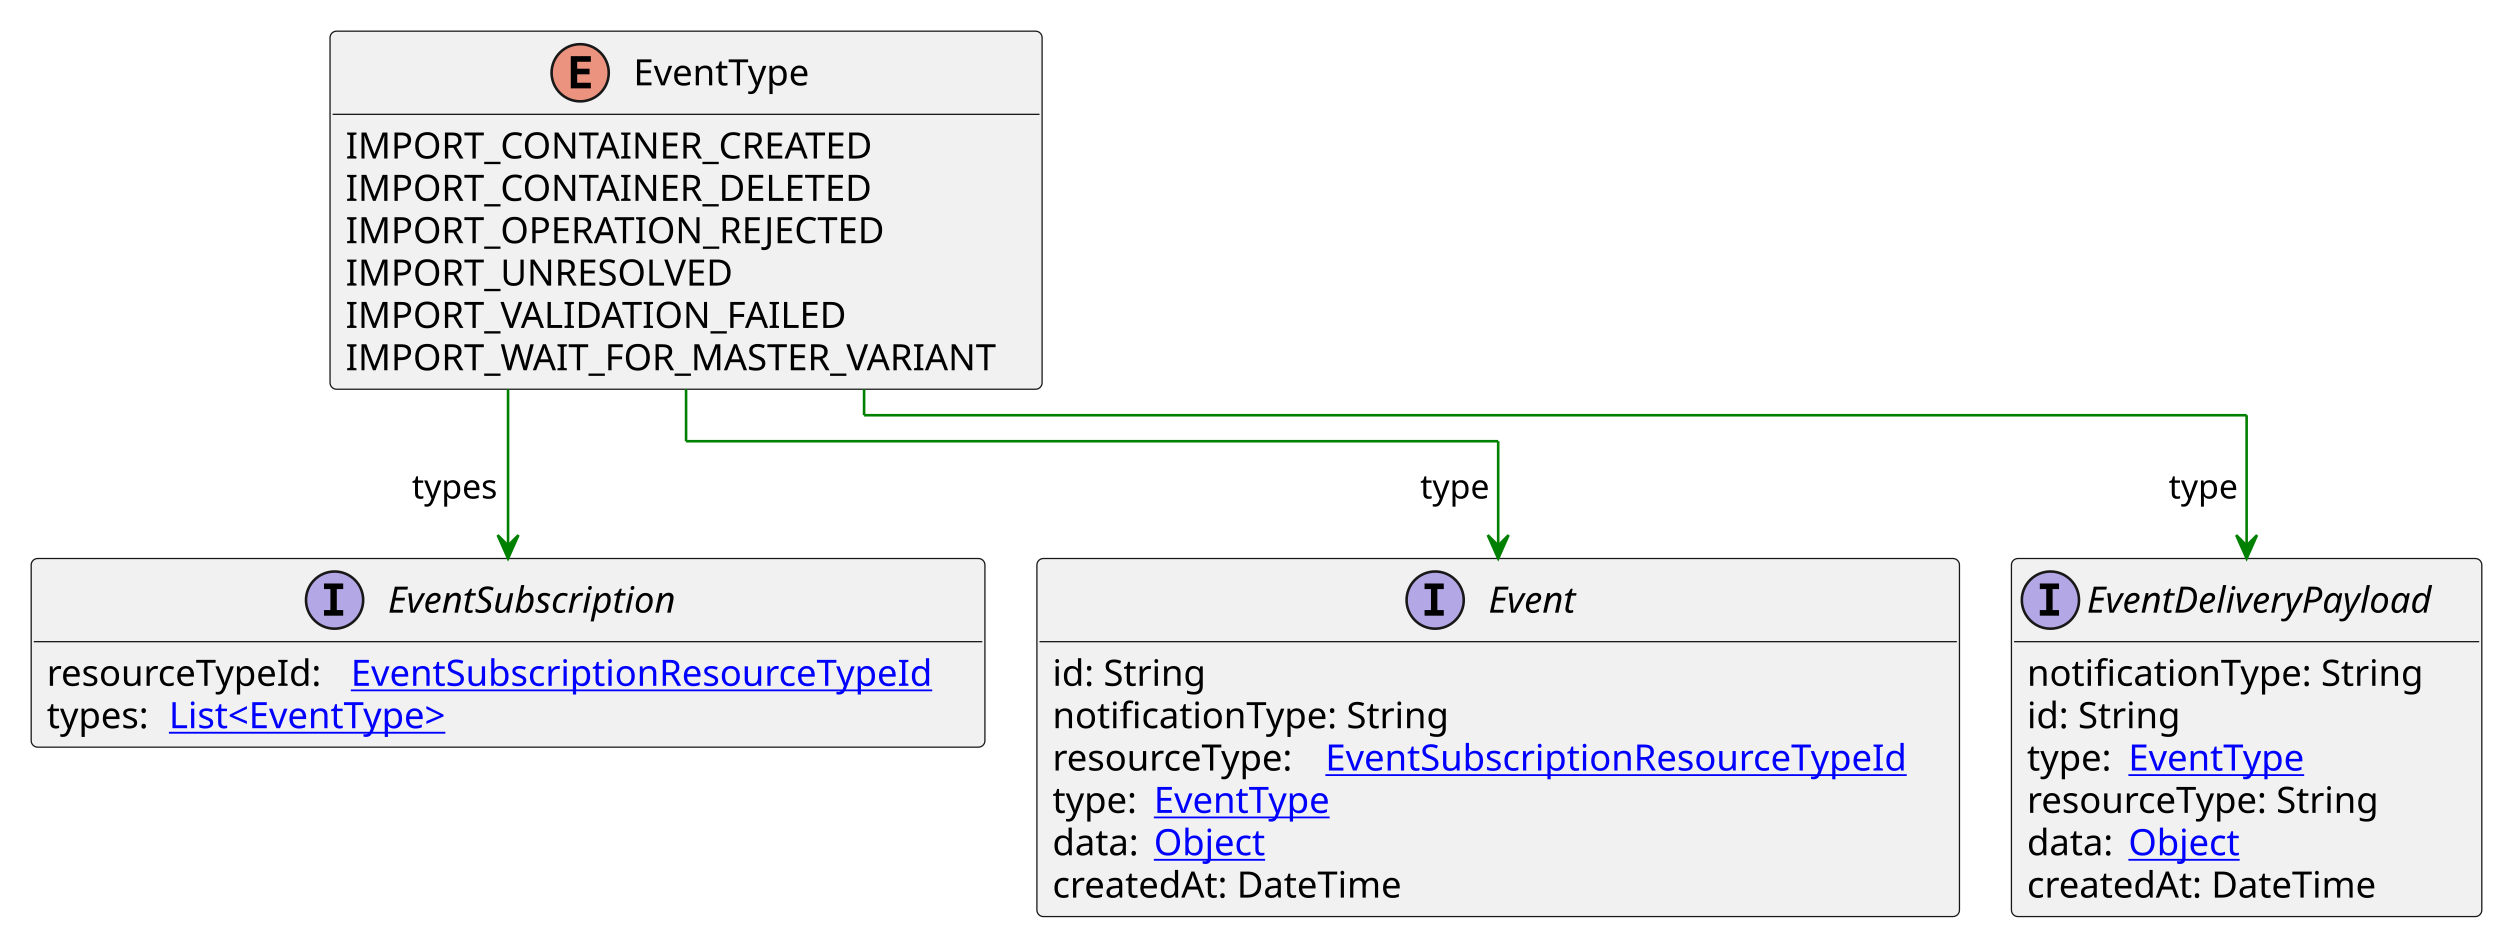
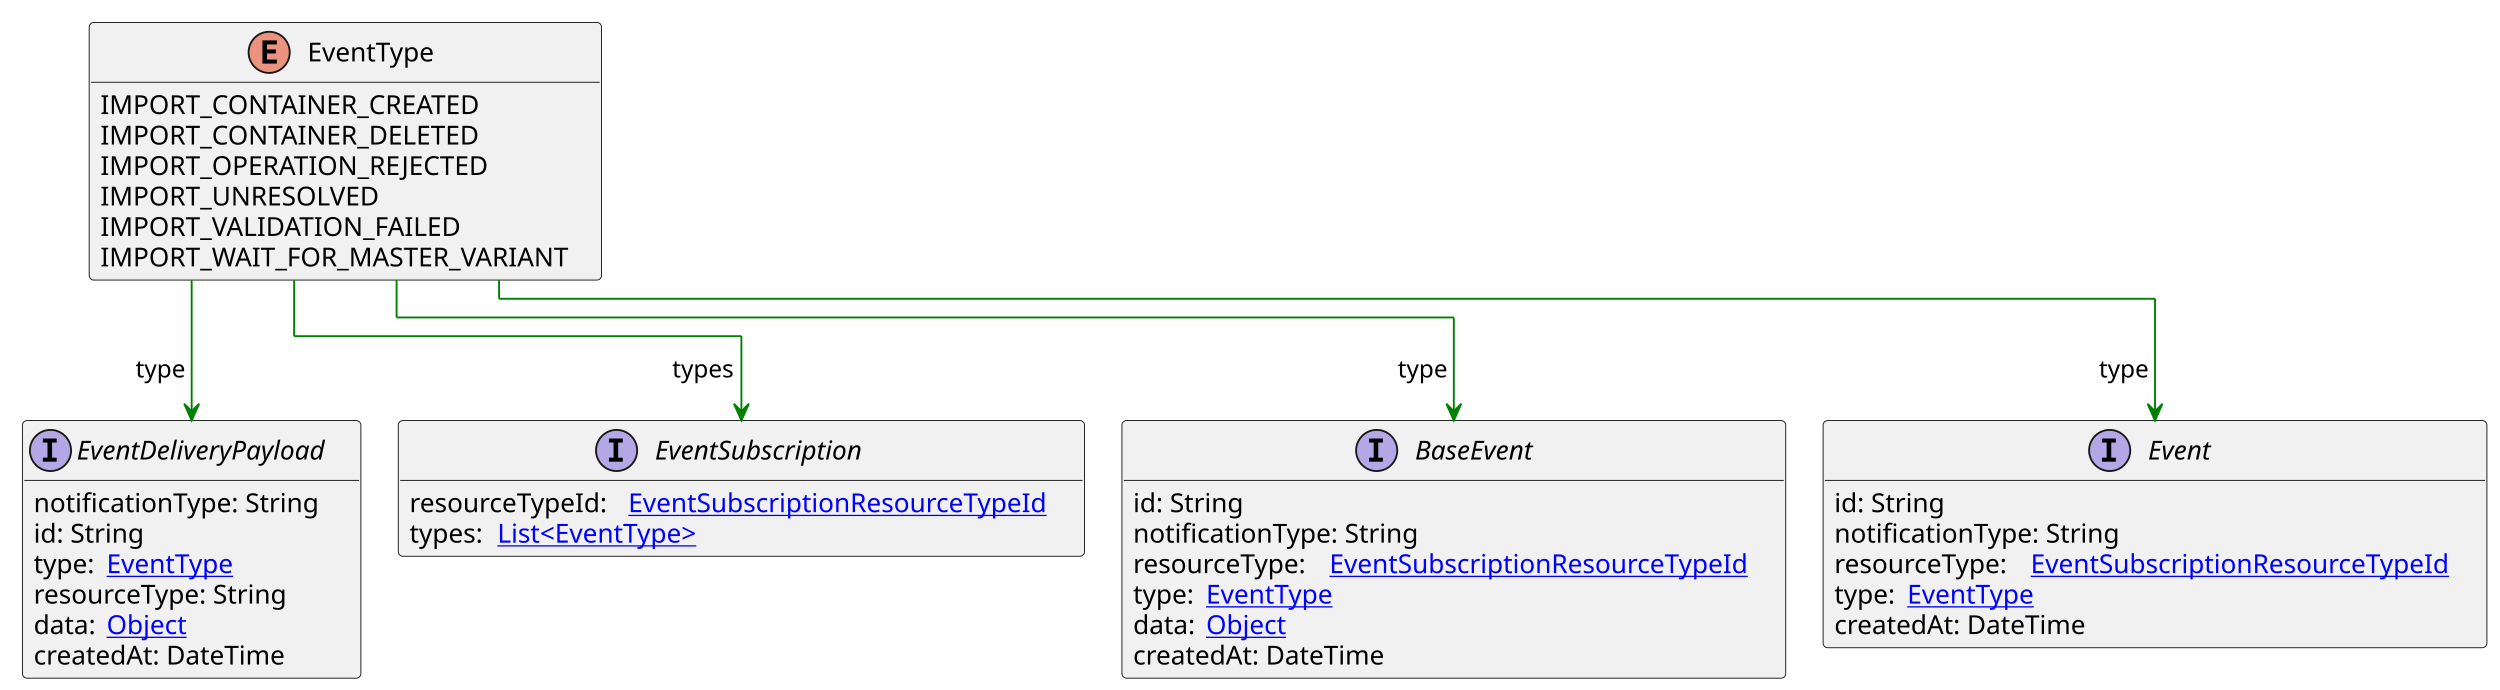
- <svg xmlns="http://www.w3.org/2000/svg" xmlns:xlink="http://www.w3.org/1999/xlink" contentStyleType="text/css" height="359px" preserveAspectRatio="none" style="width:962px;height:359px;background:#FFFFFF;" version="1.1" viewBox="0 0 962 359" width="962px" zoomAndPan="magnify">
+ <svg xmlns="http://www.w3.org/2000/svg" xmlns:xlink="http://www.w3.org/1999/xlink" contentStyleType="text/css" height="369px" preserveAspectRatio="none" style="width:1337px;height:369px;background:#FFFFFF;" version="1.1" viewBox="0 0 1337 369" width="1337px" zoomAndPan="magnify">
  <defs />
  <g>
    <g id="elem_EventType">
-       <rect codeLine="3" fill="#F1F1F1" height="137.781" id="EventType" rx="2.5" ry="2.5" style="stroke:#181818;stroke-width:0.5;" width="274" x="127" y="12" />
-       <ellipse cx="223.25" cy="28" fill="#EB937F" rx="11" ry="11" style="stroke:#181818;stroke-width:1.0;" />
-       <path d="M227.359,34 L219.641,34 L219.641,21.609 L227.359,21.609 L227.359,23.766 L222.094,23.766 L222.094,26.438 L226.859,26.438 L226.859,28.594 L222.094,28.594 L222.094,31.844 L227.359,31.844 L227.359,34 Z " fill="#000000" />
-       <text fill="#000000" font-family="sans-serif" font-size="14" lengthAdjust="spacing" textLength="73" x="243.75" y="32.847">EventType</text>
-       <line style="stroke:#181818;stroke-width:0.5;" x1="128" x2="400" y1="44" y2="44" />
-       <text fill="#000000" font-family="sans-serif" font-size="14" lengthAdjust="spacing" textLength="216" x="133" y="60.995">IMPORT_CONTAINER_CREATED</text>
-       <text fill="#000000" font-family="sans-serif" font-size="14" lengthAdjust="spacing" textLength="214" x="133" y="77.292">IMPORT_CONTAINER_DELETED</text>
-       <text fill="#000000" font-family="sans-serif" font-size="14" lengthAdjust="spacing" textLength="219" x="133" y="93.589">IMPORT_OPERATION_REJECTED</text>
-       <text fill="#000000" font-family="sans-serif" font-size="14" lengthAdjust="spacing" textLength="156" x="133" y="109.886">IMPORT_UNRESOLVED</text>
-       <text fill="#000000" font-family="sans-serif" font-size="14" lengthAdjust="spacing" textLength="196" x="133" y="126.183">IMPORT_VALIDATION_FAILED</text>
-       <text fill="#000000" font-family="sans-serif" font-size="14" lengthAdjust="spacing" textLength="262" x="133" y="142.48">IMPORT_WAIT_FOR_MASTER_VARIANT</text>
+       <rect codeLine="3" fill="#F1F1F1" height="137.781" id="EventType" rx="2.5" ry="2.5" style="stroke:#181818;stroke-width:0.5;" width="274" x="47.7" y="12" />
+       <ellipse cx="143.95" cy="28" fill="#EB937F" rx="11" ry="11" style="stroke:#181818;stroke-width:1.0;" />
+       <path d="M148.059,34 L140.341,34 L140.341,21.609 L148.059,21.609 L148.059,23.766 L142.794,23.766 L142.794,26.438 L147.559,26.438 L147.559,28.594 L142.794,28.594 L142.794,31.844 L148.059,31.844 L148.059,34 Z " fill="#000000" />
+       <text fill="#000000" font-family="sans-serif" font-size="14" lengthAdjust="spacing" textLength="73" x="164.45" y="32.847">EventType</text>
+       <line style="stroke:#181818;stroke-width:0.5;" x1="48.7" x2="320.7" y1="44" y2="44" />
+       <text fill="#000000" font-family="sans-serif" font-size="14" lengthAdjust="spacing" textLength="216" x="53.7" y="60.995">IMPORT_CONTAINER_CREATED</text>
+       <text fill="#000000" font-family="sans-serif" font-size="14" lengthAdjust="spacing" textLength="214" x="53.7" y="77.292">IMPORT_CONTAINER_DELETED</text>
+       <text fill="#000000" font-family="sans-serif" font-size="14" lengthAdjust="spacing" textLength="219" x="53.7" y="93.589">IMPORT_OPERATION_REJECTED</text>
+       <text fill="#000000" font-family="sans-serif" font-size="14" lengthAdjust="spacing" textLength="156" x="53.7" y="109.886">IMPORT_UNRESOLVED</text>
+       <text fill="#000000" font-family="sans-serif" font-size="14" lengthAdjust="spacing" textLength="196" x="53.7" y="126.183">IMPORT_VALIDATION_FAILED</text>
+       <text fill="#000000" font-family="sans-serif" font-size="14" lengthAdjust="spacing" textLength="262" x="53.7" y="142.48">IMPORT_WAIT_FOR_MASTER_VARIANT</text>
    </g>
+     <a href="BaseEvent.svg" target="_top" title="BaseEvent.svg" xlink:actuate="onRequest" xlink:href="BaseEvent.svg" xlink:show="new" xlink:title="BaseEvent.svg" xlink:type="simple">
+       <g id="elem_BaseEvent">
+         <rect codeLine="11" fill="#F1F1F1" height="137.781" id="BaseEvent" rx="2.5" ry="2.5" style="stroke:#181818;stroke-width:0.5;" width="355" x="600" y="224.914" />
+         <ellipse cx="736.25" cy="240.914" fill="#B4A7E5" rx="11" ry="11" style="stroke:#181818;stroke-width:1.0;" />
+         <path d="M732.172,236.68 L732.172,234.523 L739.562,234.523 L739.562,236.68 L737.094,236.68 L737.094,244.758 L739.562,244.758 L739.562,246.914 L732.172,246.914 L732.172,244.758 L734.641,244.758 L734.641,236.68 L732.172,236.68 Z " fill="#000000" />
+         <text fill="#000000" font-family="sans-serif" font-size="14" font-style="italic" lengthAdjust="spacing" textLength="74" x="756.75" y="245.761">BaseEvent</text>
+         <line style="stroke:#181818;stroke-width:0.5;" x1="601" x2="954" y1="256.914" y2="256.914" />
+         <text fill="#000000" font-family="sans-serif" font-size="14" lengthAdjust="spacing" textLength="61" x="606" y="273.909">id: String</text>
+         <text fill="#000000" font-family="sans-serif" font-size="14" lengthAdjust="spacing" textLength="158" x="606" y="290.206">notificationType: String</text>
+         <text fill="#000000" font-family="sans-serif" font-size="14" lengthAdjust="spacing" textLength="101" x="606" y="306.503">resourceType:</text>
+         <a href="EventSubscriptionResourceTypeId.svg" target="_top" title="EventSubscriptionResourceTypeId.svg" xlink:actuate="onRequest" xlink:href="EventSubscriptionResourceTypeId.svg" xlink:show="new" xlink:title="EventSubscriptionResourceTypeId.svg" xlink:type="simple">
+           <text fill="#0000FF" font-family="sans-serif" font-size="14" lengthAdjust="spacing" text-decoration="underline" textLength="238" x="711" y="306.503">EventSubscriptionResourceTypeId</text>
+         </a>
+         <text fill="#000000" font-family="sans-serif" font-size="14" lengthAdjust="spacing" textLength="35" x="606" y="322.8">type:</text>
+         <a href="EventType.svg" target="_top" title="EventType.svg" xlink:actuate="onRequest" xlink:href="EventType.svg" xlink:show="new" xlink:title="EventType.svg" xlink:type="simple">
+           <text fill="#0000FF" font-family="sans-serif" font-size="14" lengthAdjust="spacing" text-decoration="underline" textLength="73" x="645" y="322.8">EventType</text>
+         </a>
+         <text fill="#000000" font-family="sans-serif" font-size="14" lengthAdjust="spacing" textLength="35" x="606" y="339.097">data:</text>
+         <a href="Object.svg" target="_top" title="Object.svg" xlink:actuate="onRequest" xlink:href="Object.svg" xlink:show="new" xlink:title="Object.svg" xlink:type="simple">
+           <text fill="#0000FF" font-family="sans-serif" font-size="14" lengthAdjust="spacing" text-decoration="underline" textLength="45" x="645" y="339.097">Object</text>
+         </a>
+         <text fill="#000000" font-family="sans-serif" font-size="14" lengthAdjust="spacing" textLength="143" x="606" y="355.394">createdAt: DateTime</text>
+       </g>
+     </a>
    <a href="Event.svg" target="_top" title="Event.svg" xlink:actuate="onRequest" xlink:href="Event.svg" xlink:show="new" xlink:title="Event.svg" xlink:type="simple">
      <g id="elem_Event">
-         <rect codeLine="11" fill="#F1F1F1" height="137.781" id="Event" rx="2.5" ry="2.5" style="stroke:#181818;stroke-width:0.5;" width="355" x="399" y="214.914" />
-         <ellipse cx="552.25" cy="230.914" fill="#B4A7E5" rx="11" ry="11" style="stroke:#181818;stroke-width:1.0;" />
-         <path d="M548.172,226.68 L548.172,224.523 L555.562,224.523 L555.562,226.68 L553.094,226.68 L553.094,234.758 L555.562,234.758 L555.562,236.914 L548.172,236.914 L548.172,234.758 L550.641,234.758 L550.641,226.68 L548.172,226.68 Z " fill="#000000" />
-         <text fill="#000000" font-family="sans-serif" font-size="14" font-style="italic" lengthAdjust="spacing" textLength="40" x="572.75" y="235.761">Event</text>
-         <line style="stroke:#181818;stroke-width:0.5;" x1="400" x2="753" y1="246.914" y2="246.914" />
-         <text fill="#000000" font-family="sans-serif" font-size="14" lengthAdjust="spacing" textLength="61" x="405" y="263.909">id: String</text>
-         <text fill="#000000" font-family="sans-serif" font-size="14" lengthAdjust="spacing" textLength="158" x="405" y="280.206">notificationType: String</text>
-         <text fill="#000000" font-family="sans-serif" font-size="14" lengthAdjust="spacing" textLength="101" x="405" y="296.503">resourceType:</text>
+         <rect codeLine="19" fill="#F1F1F1" height="121.484" id="Event" rx="2.5" ry="2.5" style="stroke:#181818;stroke-width:0.5;" width="355" x="975" y="224.914" />
+         <ellipse cx="1128.25" cy="240.914" fill="#B4A7E5" rx="11" ry="11" style="stroke:#181818;stroke-width:1.0;" />
+         <path d="M1124.172,236.68 L1124.172,234.523 L1131.562,234.523 L1131.562,236.68 L1129.094,236.68 L1129.094,244.758 L1131.562,244.758 L1131.562,246.914 L1124.172,246.914 L1124.172,244.758 L1126.641,244.758 L1126.641,236.68 L1124.172,236.68 Z " fill="#000000" />
+         <text fill="#000000" font-family="sans-serif" font-size="14" font-style="italic" lengthAdjust="spacing" textLength="40" x="1148.75" y="245.761">Event</text>
+         <line style="stroke:#181818;stroke-width:0.5;" x1="976" x2="1329" y1="256.914" y2="256.914" />
+         <text fill="#000000" font-family="sans-serif" font-size="14" lengthAdjust="spacing" textLength="61" x="981" y="273.909">id: String</text>
+         <text fill="#000000" font-family="sans-serif" font-size="14" lengthAdjust="spacing" textLength="158" x="981" y="290.206">notificationType: String</text>
+         <text fill="#000000" font-family="sans-serif" font-size="14" lengthAdjust="spacing" textLength="101" x="981" y="306.503">resourceType:</text>
        <a href="EventSubscriptionResourceTypeId.svg" target="_top" title="EventSubscriptionResourceTypeId.svg" xlink:actuate="onRequest" xlink:href="EventSubscriptionResourceTypeId.svg" xlink:show="new" xlink:title="EventSubscriptionResourceTypeId.svg" xlink:type="simple">
-           <text fill="#0000FF" font-family="sans-serif" font-size="14" lengthAdjust="spacing" text-decoration="underline" textLength="238" x="510" y="296.503">EventSubscriptionResourceTypeId</text>
+           <text fill="#0000FF" font-family="sans-serif" font-size="14" lengthAdjust="spacing" text-decoration="underline" textLength="238" x="1086" y="306.503">EventSubscriptionResourceTypeId</text>
        </a>
-         <text fill="#000000" font-family="sans-serif" font-size="14" lengthAdjust="spacing" textLength="35" x="405" y="312.8">type:</text>
+         <text fill="#000000" font-family="sans-serif" font-size="14" lengthAdjust="spacing" textLength="35" x="981" y="322.8">type:</text>
        <a href="EventType.svg" target="_top" title="EventType.svg" xlink:actuate="onRequest" xlink:href="EventType.svg" xlink:show="new" xlink:title="EventType.svg" xlink:type="simple">
-           <text fill="#0000FF" font-family="sans-serif" font-size="14" lengthAdjust="spacing" text-decoration="underline" textLength="73" x="444" y="312.8">EventType</text>
+           <text fill="#0000FF" font-family="sans-serif" font-size="14" lengthAdjust="spacing" text-decoration="underline" textLength="73" x="1020" y="322.8">EventType</text>
        </a>
-         <text fill="#000000" font-family="sans-serif" font-size="14" lengthAdjust="spacing" textLength="35" x="405" y="329.097">data:</text>
-         <a href="Object.svg" target="_top" title="Object.svg" xlink:actuate="onRequest" xlink:href="Object.svg" xlink:show="new" xlink:title="Object.svg" xlink:type="simple">
-           <text fill="#0000FF" font-family="sans-serif" font-size="14" lengthAdjust="spacing" text-decoration="underline" textLength="45" x="444" y="329.097">Object</text>
-         </a>
-         <text fill="#000000" font-family="sans-serif" font-size="14" lengthAdjust="spacing" textLength="143" x="405" y="345.394">createdAt: DateTime</text>
+         <text fill="#000000" font-family="sans-serif" font-size="14" lengthAdjust="spacing" textLength="143" x="981" y="339.097">createdAt: DateTime</text>
      </g>
    </a>
    <a href="EventDeliveryPayload.svg" target="_top" title="EventDeliveryPayload.svg" xlink:actuate="onRequest" xlink:href="EventDeliveryPayload.svg" xlink:show="new" xlink:title="EventDeliveryPayload.svg" xlink:type="simple">
      <g id="elem_EventDeliveryPayload">
-         <rect codeLine="19" fill="#F1F1F1" height="137.781" id="EventDeliveryPayload" rx="2.5" ry="2.5" style="stroke:#181818;stroke-width:0.5;" width="181" x="774" y="214.914" />
-         <ellipse cx="789" cy="230.914" fill="#B4A7E5" rx="11" ry="11" style="stroke:#181818;stroke-width:1.0;" />
-         <path d="M784.922,226.68 L784.922,224.523 L792.312,224.523 L792.312,226.68 L789.844,226.68 L789.844,234.758 L792.312,234.758 L792.312,236.914 L784.922,236.914 L784.922,234.758 L787.391,234.758 L787.391,226.68 L784.922,226.68 Z " fill="#000000" />
-         <text fill="#000000" font-family="sans-serif" font-size="14" font-style="italic" lengthAdjust="spacing" textLength="149" x="803" y="235.761">EventDeliveryPayload</text>
-         <line style="stroke:#181818;stroke-width:0.5;" x1="775" x2="954" y1="246.914" y2="246.914" />
-         <text fill="#000000" font-family="sans-serif" font-size="14" lengthAdjust="spacing" textLength="158" x="780" y="263.909">notificationType: String</text>
-         <text fill="#000000" font-family="sans-serif" font-size="14" lengthAdjust="spacing" textLength="61" x="780" y="280.206">id: String</text>
-         <text fill="#000000" font-family="sans-serif" font-size="14" lengthAdjust="spacing" textLength="35" x="780" y="296.503">type:</text>
+         <rect codeLine="26" fill="#F1F1F1" height="137.781" id="EventDeliveryPayload" rx="2.5" ry="2.5" style="stroke:#181818;stroke-width:0.5;" width="181" x="12" y="224.914" />
+         <ellipse cx="27" cy="240.914" fill="#B4A7E5" rx="11" ry="11" style="stroke:#181818;stroke-width:1.0;" />
+         <path d="M22.922,236.68 L22.922,234.523 L30.312,234.523 L30.312,236.68 L27.844,236.68 L27.844,244.758 L30.312,244.758 L30.312,246.914 L22.922,246.914 L22.922,244.758 L25.391,244.758 L25.391,236.68 L22.922,236.68 Z " fill="#000000" />
+         <text fill="#000000" font-family="sans-serif" font-size="14" font-style="italic" lengthAdjust="spacing" textLength="149" x="41" y="245.761">EventDeliveryPayload</text>
+         <line style="stroke:#181818;stroke-width:0.5;" x1="13" x2="192" y1="256.914" y2="256.914" />
+         <text fill="#000000" font-family="sans-serif" font-size="14" lengthAdjust="spacing" textLength="158" x="18" y="273.909">notificationType: String</text>
+         <text fill="#000000" font-family="sans-serif" font-size="14" lengthAdjust="spacing" textLength="61" x="18" y="290.206">id: String</text>
+         <text fill="#000000" font-family="sans-serif" font-size="14" lengthAdjust="spacing" textLength="35" x="18" y="306.503">type:</text>
        <a href="EventType.svg" target="_top" title="EventType.svg" xlink:actuate="onRequest" xlink:href="EventType.svg" xlink:show="new" xlink:title="EventType.svg" xlink:type="simple">
-           <text fill="#0000FF" font-family="sans-serif" font-size="14" lengthAdjust="spacing" text-decoration="underline" textLength="73" x="819" y="296.503">EventType</text>
+           <text fill="#0000FF" font-family="sans-serif" font-size="14" lengthAdjust="spacing" text-decoration="underline" textLength="73" x="57" y="306.503">EventType</text>
        </a>
-         <text fill="#000000" font-family="sans-serif" font-size="14" lengthAdjust="spacing" textLength="145" x="780" y="312.8">resourceType: String</text>
-         <text fill="#000000" font-family="sans-serif" font-size="14" lengthAdjust="spacing" textLength="35" x="780" y="329.097">data:</text>
+         <text fill="#000000" font-family="sans-serif" font-size="14" lengthAdjust="spacing" textLength="145" x="18" y="322.8">resourceType: String</text>
+         <text fill="#000000" font-family="sans-serif" font-size="14" lengthAdjust="spacing" textLength="35" x="18" y="339.097">data:</text>
        <a href="Object.svg" target="_top" title="Object.svg" xlink:actuate="onRequest" xlink:href="Object.svg" xlink:show="new" xlink:title="Object.svg" xlink:type="simple">
-           <text fill="#0000FF" font-family="sans-serif" font-size="14" lengthAdjust="spacing" text-decoration="underline" textLength="45" x="819" y="329.097">Object</text>
+           <text fill="#0000FF" font-family="sans-serif" font-size="14" lengthAdjust="spacing" text-decoration="underline" textLength="45" x="57" y="339.097">Object</text>
        </a>
-         <text fill="#000000" font-family="sans-serif" font-size="14" lengthAdjust="spacing" textLength="143" x="780" y="345.394">createdAt: DateTime</text>
+         <text fill="#000000" font-family="sans-serif" font-size="14" lengthAdjust="spacing" textLength="143" x="18" y="355.394">createdAt: DateTime</text>
      </g>
    </a>
    <a href="EventSubscription.svg" target="_top" title="EventSubscription.svg" xlink:actuate="onRequest" xlink:href="EventSubscription.svg" xlink:show="new" xlink:title="EventSubscription.svg" xlink:type="simple">
      <g id="elem_EventSubscription">
-         <rect codeLine="27" fill="#F1F1F1" height="72.594" id="EventSubscription" rx="2.5" ry="2.5" style="stroke:#181818;stroke-width:0.5;" width="367" x="12" y="214.914" />
-         <ellipse cx="128.75" cy="230.914" fill="#B4A7E5" rx="11" ry="11" style="stroke:#181818;stroke-width:1.0;" />
-         <path d="M124.672,226.68 L124.672,224.523 L132.062,224.523 L132.062,226.68 L129.594,226.68 L129.594,234.758 L132.062,234.758 L132.062,236.914 L124.672,236.914 L124.672,234.758 L127.141,234.758 L127.141,226.68 L124.672,226.68 Z " fill="#000000" />
-         <text fill="#000000" font-family="sans-serif" font-size="14" font-style="italic" lengthAdjust="spacing" textLength="125" x="149.25" y="235.761">EventSubscription</text>
-         <line style="stroke:#181818;stroke-width:0.5;" x1="13" x2="378" y1="246.914" y2="246.914" />
-         <text fill="#000000" font-family="sans-serif" font-size="14" lengthAdjust="spacing" textLength="113" x="18" y="263.909">resourceTypeId:</text>
+         <rect codeLine="34" fill="#F1F1F1" height="72.594" id="EventSubscription" rx="2.5" ry="2.5" style="stroke:#181818;stroke-width:0.5;" width="367" x="213" y="224.914" />
+         <ellipse cx="329.75" cy="240.914" fill="#B4A7E5" rx="11" ry="11" style="stroke:#181818;stroke-width:1.0;" />
+         <path d="M325.672,236.68 L325.672,234.523 L333.062,234.523 L333.062,236.68 L330.594,236.68 L330.594,244.758 L333.062,244.758 L333.062,246.914 L325.672,246.914 L325.672,244.758 L328.141,244.758 L328.141,236.68 L325.672,236.68 Z " fill="#000000" />
+         <text fill="#000000" font-family="sans-serif" font-size="14" font-style="italic" lengthAdjust="spacing" textLength="125" x="350.25" y="245.761">EventSubscription</text>
+         <line style="stroke:#181818;stroke-width:0.5;" x1="214" x2="579" y1="256.914" y2="256.914" />
+         <text fill="#000000" font-family="sans-serif" font-size="14" lengthAdjust="spacing" textLength="113" x="219" y="273.909">resourceTypeId:</text>
        <a href="EventSubscriptionResourceTypeId.svg" target="_top" title="EventSubscriptionResourceTypeId.svg" xlink:actuate="onRequest" xlink:href="EventSubscriptionResourceTypeId.svg" xlink:show="new" xlink:title="EventSubscriptionResourceTypeId.svg" xlink:type="simple">
-           <text fill="#0000FF" font-family="sans-serif" font-size="14" lengthAdjust="spacing" text-decoration="underline" textLength="238" x="135" y="263.909">EventSubscriptionResourceTypeId</text>
+           <text fill="#0000FF" font-family="sans-serif" font-size="14" lengthAdjust="spacing" text-decoration="underline" textLength="238" x="336" y="273.909">EventSubscriptionResourceTypeId</text>
        </a>
-         <text fill="#000000" font-family="sans-serif" font-size="14" lengthAdjust="spacing" textLength="43" x="18" y="280.206">types:</text>
+         <text fill="#000000" font-family="sans-serif" font-size="14" lengthAdjust="spacing" textLength="43" x="219" y="290.206">types:</text>
        <a href="EventType.svg" target="_top" title="EventType.svg" xlink:actuate="onRequest" xlink:href="EventType.svg" xlink:show="new" xlink:title="EventType.svg" xlink:type="simple">
-           <text fill="#0000FF" font-family="sans-serif" font-size="14" lengthAdjust="spacing" text-decoration="underline" textLength="120" x="65" y="280.206">List&lt;EventType&gt;</text>
+           <text fill="#0000FF" font-family="sans-serif" font-size="14" lengthAdjust="spacing" text-decoration="underline" textLength="120" x="266" y="290.206">List&lt;EventType&gt;</text>
        </a>
      </g>
    </a>
-     <line style="stroke:#008000;stroke-width:1.0;" x1="264" x2="264" y1="149.781" y2="169.781" />
-     <line style="stroke:#008000;stroke-width:1.0;" x1="264" x2="576.5" y1="169.781" y2="169.781" />
-     <line style="stroke:#008000;stroke-width:1.0;" x1="576.5" x2="576.5" y1="169.781" y2="214.914" />
-     <polygon fill="#008000" points="576.5,214.914,580.5,205.914,576.5,209.914,572.5,205.914,576.5,214.914" style="stroke:#008000;stroke-width:1.0;" />
-     <text fill="#000000" font-family="sans-serif" font-size="13" lengthAdjust="spacing" textLength="28" x="546.5" y="191.848">type</text>
-     <line style="stroke:#008000;stroke-width:1.0;" x1="332.5" x2="332.5" y1="149.781" y2="159.781" />
-     <line style="stroke:#008000;stroke-width:1.0;" x1="332.5" x2="864.5" y1="159.781" y2="159.781" />
-     <line style="stroke:#008000;stroke-width:1.0;" x1="864.5" x2="864.5" y1="159.781" y2="214.914" />
-     <polygon fill="#008000" points="864.5,214.914,868.5,205.914,864.5,209.914,860.5,205.914,864.5,214.914" style="stroke:#008000;stroke-width:1.0;" />
-     <text fill="#000000" font-family="sans-serif" font-size="13" lengthAdjust="spacing" textLength="28" x="834.5" y="191.848">type</text>
-     <line style="stroke:#008000;stroke-width:1.0;" x1="195.5" x2="195.5" y1="149.781" y2="214.914" />
-     <polygon fill="#008000" points="195.5,214.914,199.5,205.914,195.5,209.914,191.5,205.914,195.5,214.914" style="stroke:#008000;stroke-width:1.0;" />
-     <text fill="#000000" font-family="sans-serif" font-size="13" lengthAdjust="spacing" textLength="35" x="158.5" y="191.848">types</text>
+     <line style="stroke:#008000;stroke-width:1.0;" x1="212.1" x2="212.1" y1="149.781" y2="169.781" />
+     <line style="stroke:#008000;stroke-width:1.0;" x1="212.1" x2="777.5" y1="169.781" y2="169.781" />
+     <line style="stroke:#008000;stroke-width:1.0;" x1="777.5" x2="777.5" y1="169.781" y2="224.914" />
+     <polygon fill="#008000" points="777.5,224.914,781.5,215.914,777.5,219.914,773.5,215.914,777.5,224.914" style="stroke:#008000;stroke-width:1.0;" />
+     <text fill="#000000" font-family="sans-serif" font-size="13" lengthAdjust="spacing" textLength="28" x="747.5" y="201.848">type</text>
+     <line style="stroke:#008000;stroke-width:1.0;" x1="266.9" x2="266.9" y1="149.781" y2="159.781" />
+     <line style="stroke:#008000;stroke-width:1.0;" x1="266.9" x2="1152.5" y1="159.781" y2="159.781" />
+     <line style="stroke:#008000;stroke-width:1.0;" x1="1152.5" x2="1152.5" y1="159.781" y2="224.914" />
+     <polygon fill="#008000" points="1152.5,224.914,1156.5,215.914,1152.5,219.914,1148.5,215.914,1152.5,224.914" style="stroke:#008000;stroke-width:1.0;" />
+     <text fill="#000000" font-family="sans-serif" font-size="13" lengthAdjust="spacing" textLength="28" x="1122.5" y="201.848">type</text>
+     <line style="stroke:#008000;stroke-width:1.0;" x1="102.5" x2="102.5" y1="149.781" y2="224.914" />
+     <polygon fill="#008000" points="102.5,224.914,106.5,215.914,102.5,219.914,98.5,215.914,102.5,224.914" style="stroke:#008000;stroke-width:1.0;" />
+     <text fill="#000000" font-family="sans-serif" font-size="13" lengthAdjust="spacing" textLength="28" x="72.5" y="201.848">type</text>
+     <line style="stroke:#008000;stroke-width:1.0;" x1="157.3" x2="157.3" y1="149.781" y2="179.781" />
+     <line style="stroke:#008000;stroke-width:1.0;" x1="157.3" x2="396.5" y1="179.781" y2="179.781" />
+     <line style="stroke:#008000;stroke-width:1.0;" x1="396.5" x2="396.5" y1="179.781" y2="224.914" />
+     <polygon fill="#008000" points="396.5,224.914,400.5,215.914,396.5,219.914,392.5,215.914,396.5,224.914" style="stroke:#008000;stroke-width:1.0;" />
+     <text fill="#000000" font-family="sans-serif" font-size="13" lengthAdjust="spacing" textLength="35" x="359.5" y="201.848">types</text>
  </g>
</svg>
